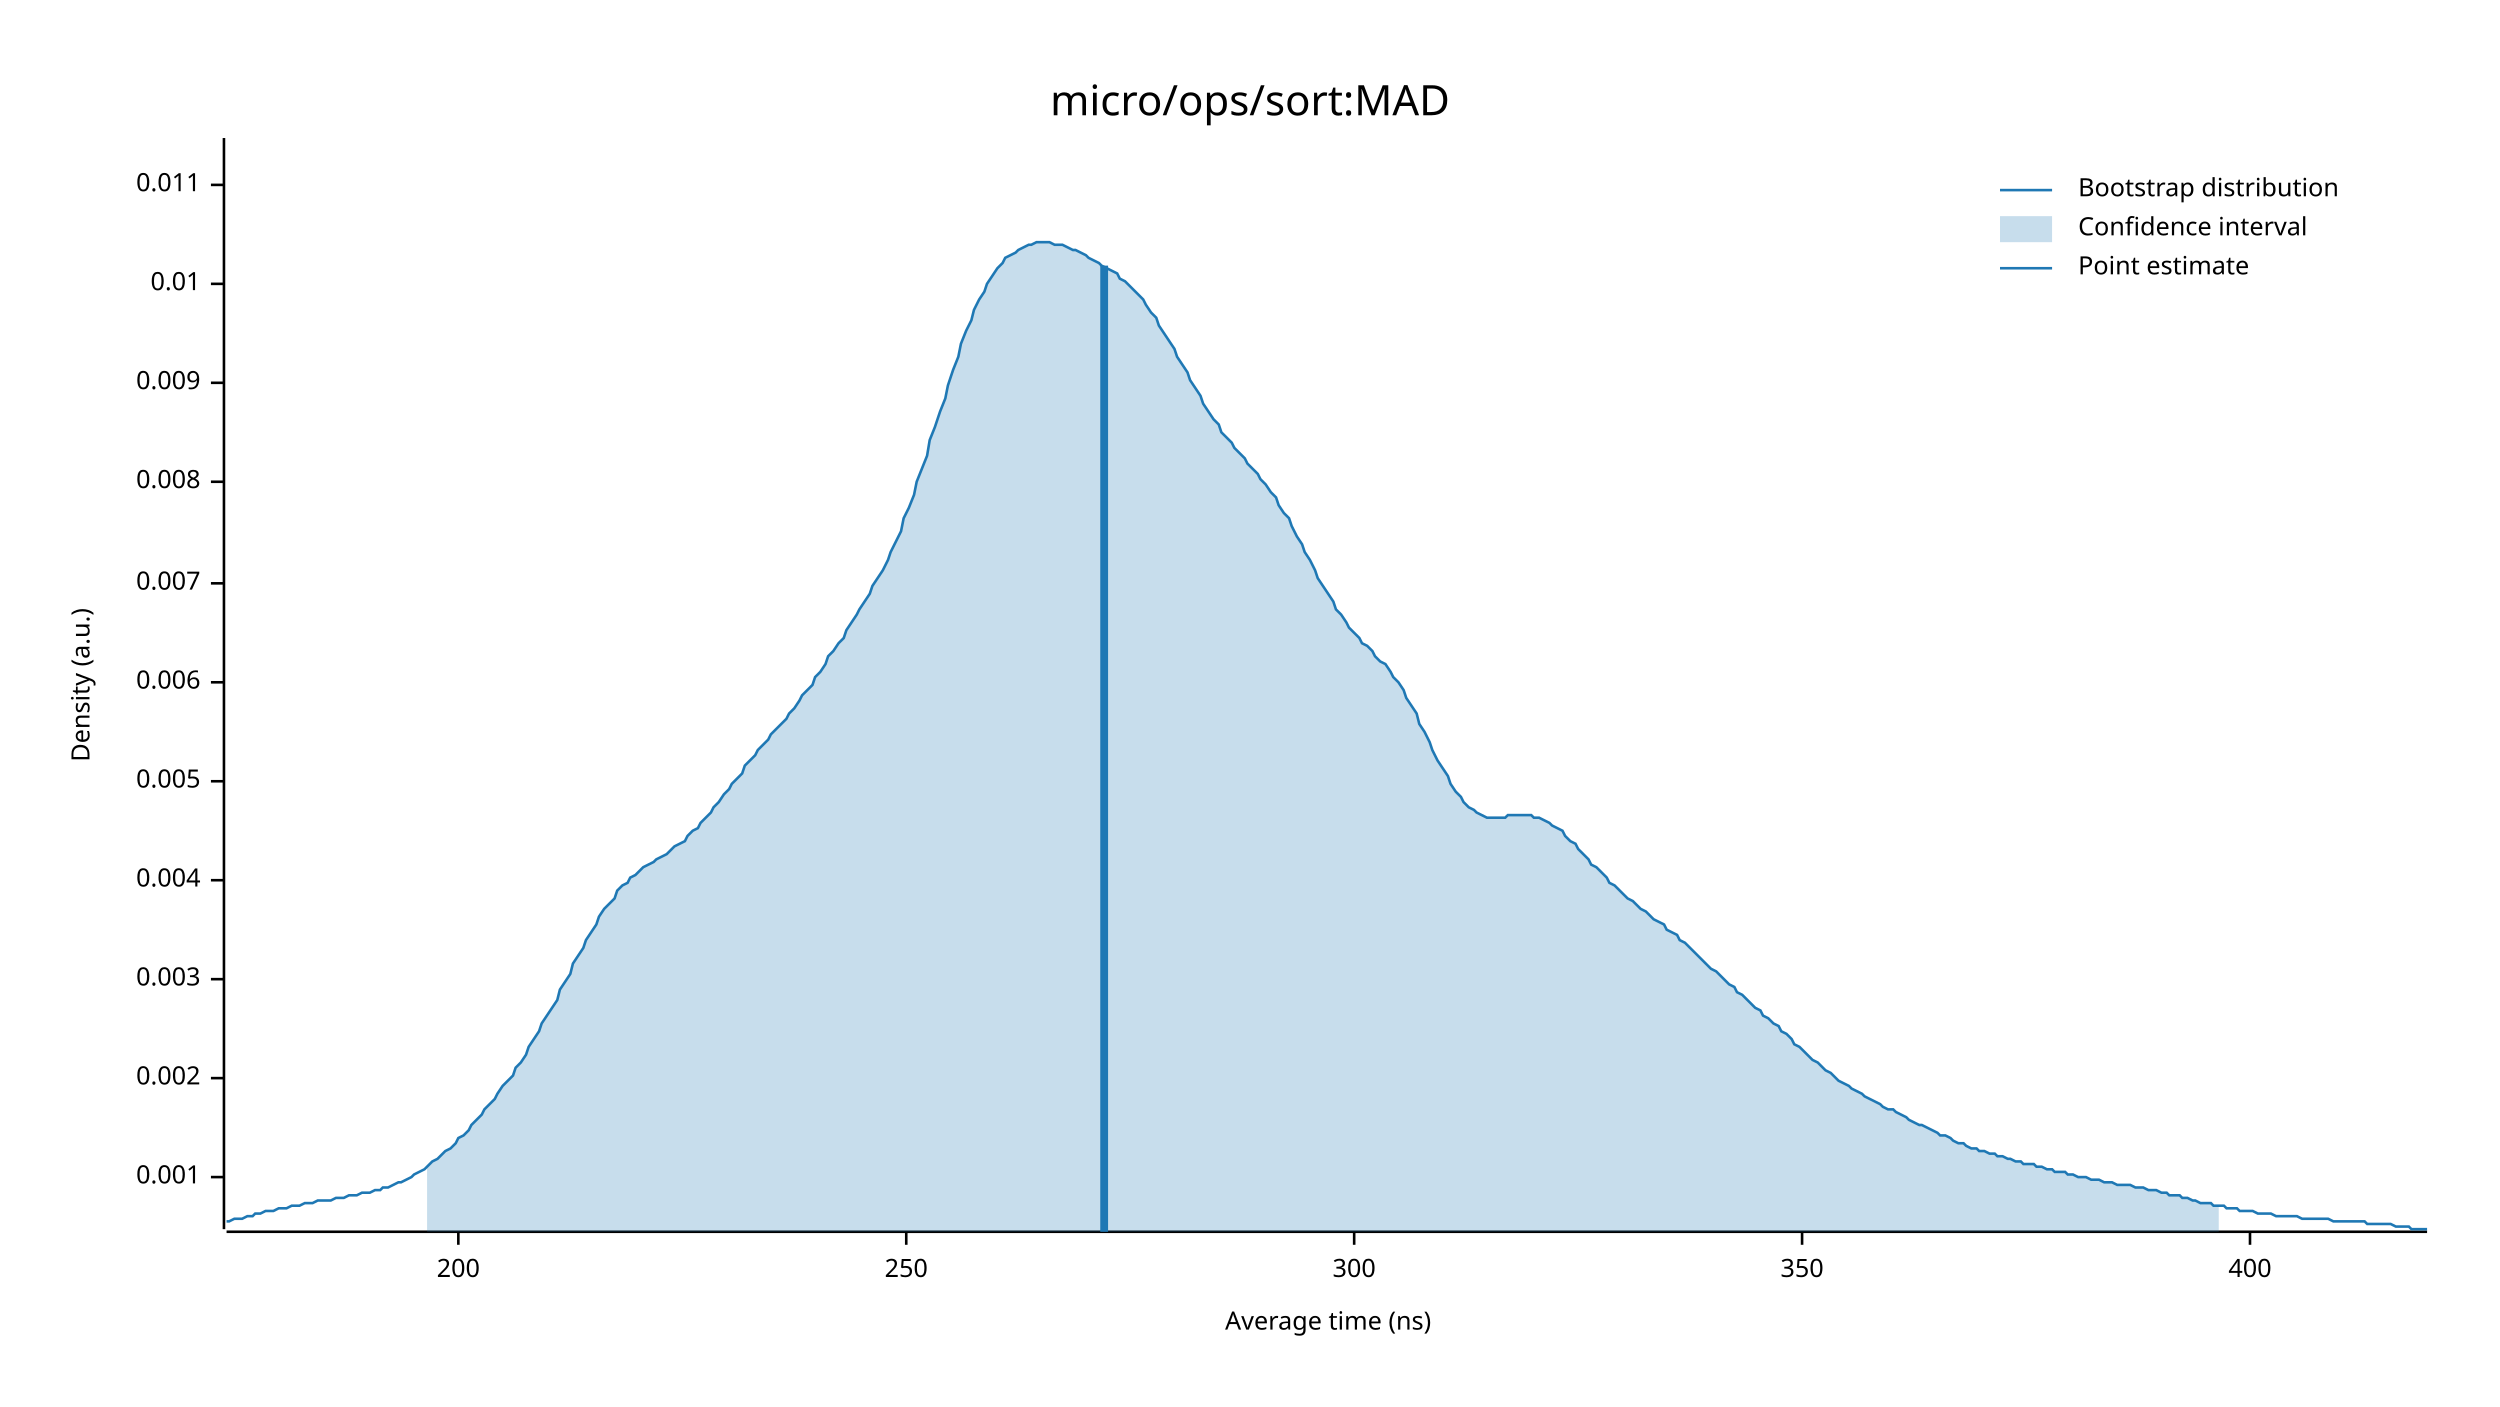
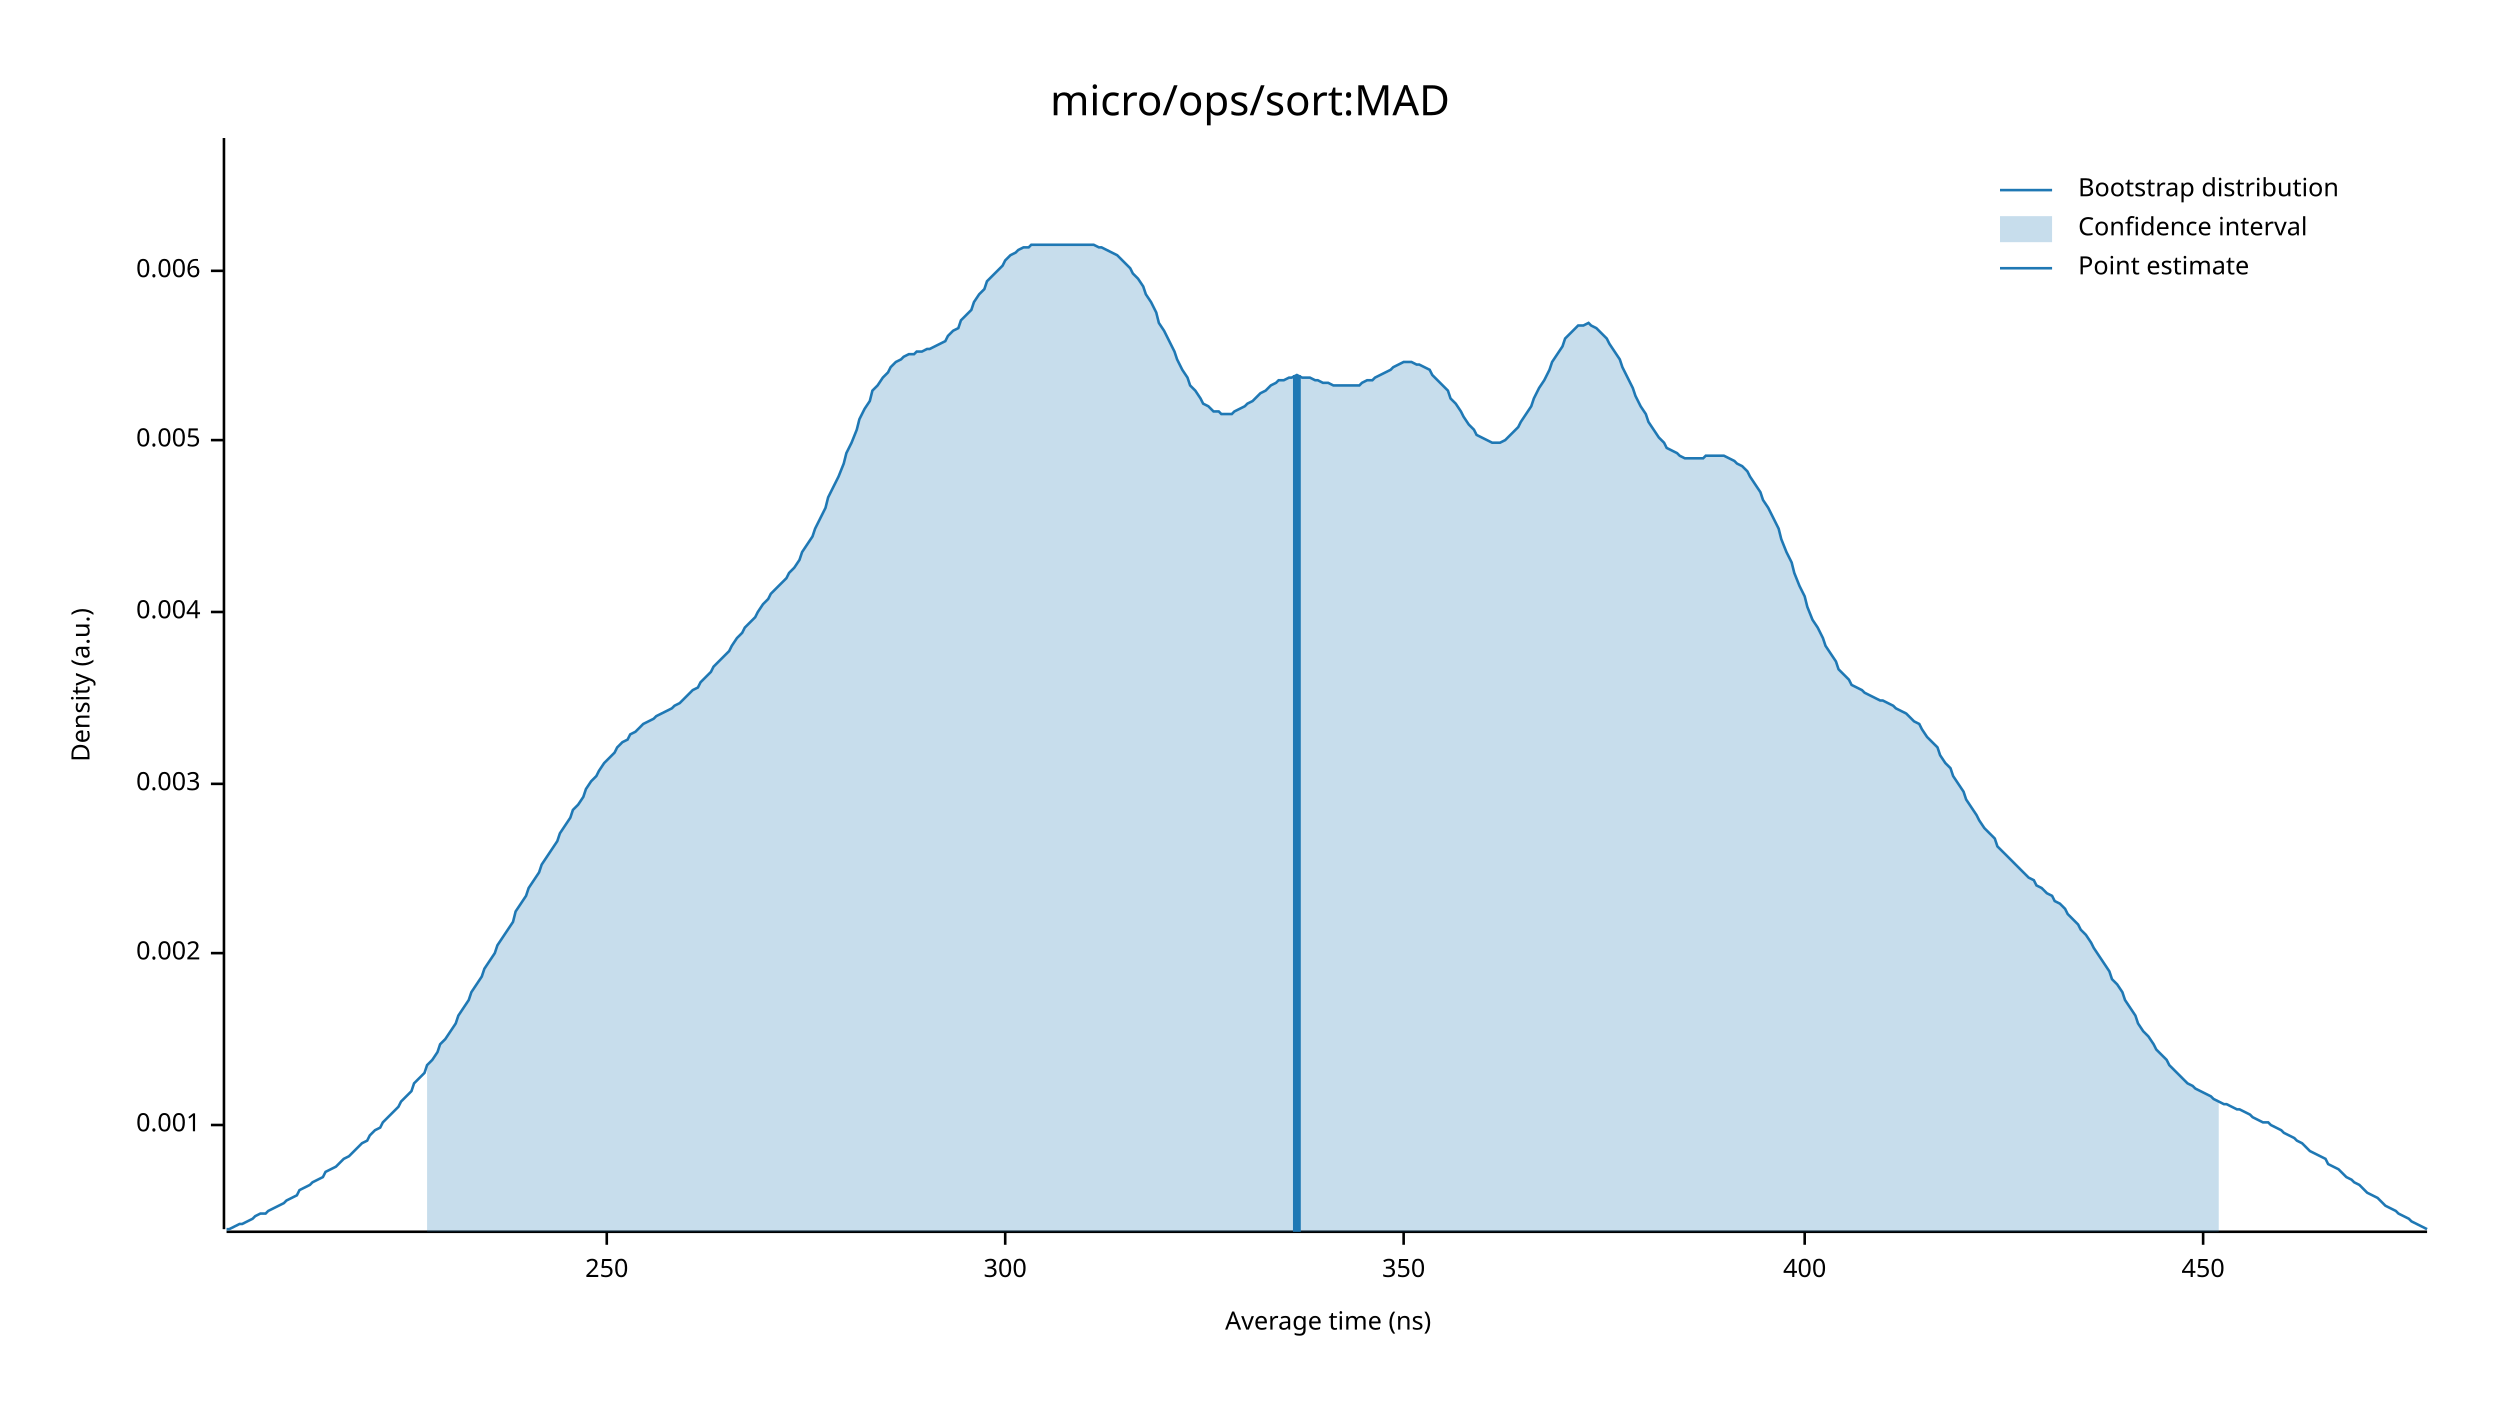
<svg xmlns="http://www.w3.org/2000/svg" width="960" height="540" viewBox="0 0 960 540">
  <text x="480" y="32" dy="0.76em" text-anchor="middle" font-family="sans-serif" font-size="16.129" opacity="1" fill="#000000">
micro/ops/sort:MAD
</text>
  <text x="27" y="263" dy="0.76em" text-anchor="middle" font-family="sans-serif" font-size="9.677" opacity="1" fill="#000000" transform="rotate(270, 27, 263)">
Density (a.u.)
</text>
  <text x="510" y="513" dy="-0.5ex" text-anchor="middle" font-family="sans-serif" font-size="9.677" opacity="1" fill="#000000">
Average time (ns)
</text>
  <polyline fill="none" opacity="1" stroke="#000000" stroke-width="1" points="86,53 86,472 " />
-   <text x="77" y="452" dy="0.5ex" text-anchor="end" font-family="sans-serif" font-size="9.677" opacity="1" fill="#000000">
+   <text x="77" y="432" dy="0.5ex" text-anchor="end" font-family="sans-serif" font-size="9.677" opacity="1" fill="#000000">
0.001
</text>
-   <polyline fill="none" opacity="1" stroke="#000000" stroke-width="1" points="81,452 86,452 " />
-   <text x="77" y="414" dy="0.5ex" text-anchor="end" font-family="sans-serif" font-size="9.677" opacity="1" fill="#000000">
+   <polyline fill="none" opacity="1" stroke="#000000" stroke-width="1" points="81,432 86,432 " />
+   <text x="77" y="366" dy="0.5ex" text-anchor="end" font-family="sans-serif" font-size="9.677" opacity="1" fill="#000000">
0.002
</text>
-   <polyline fill="none" opacity="1" stroke="#000000" stroke-width="1" points="81,414 86,414 " />
-   <text x="77" y="376" dy="0.5ex" text-anchor="end" font-family="sans-serif" font-size="9.677" opacity="1" fill="#000000">
+   <polyline fill="none" opacity="1" stroke="#000000" stroke-width="1" points="81,366 86,366 " />
+   <text x="77" y="301" dy="0.5ex" text-anchor="end" font-family="sans-serif" font-size="9.677" opacity="1" fill="#000000">
0.003
</text>
-   <polyline fill="none" opacity="1" stroke="#000000" stroke-width="1" points="81,376 86,376 " />
-   <text x="77" y="338" dy="0.5ex" text-anchor="end" font-family="sans-serif" font-size="9.677" opacity="1" fill="#000000">
+   <polyline fill="none" opacity="1" stroke="#000000" stroke-width="1" points="81,301 86,301 " />
+   <text x="77" y="235" dy="0.5ex" text-anchor="end" font-family="sans-serif" font-size="9.677" opacity="1" fill="#000000">
0.004
</text>
-   <polyline fill="none" opacity="1" stroke="#000000" stroke-width="1" points="81,338 86,338 " />
-   <text x="77" y="300" dy="0.5ex" text-anchor="end" font-family="sans-serif" font-size="9.677" opacity="1" fill="#000000">
+   <polyline fill="none" opacity="1" stroke="#000000" stroke-width="1" points="81,235 86,235 " />
+   <text x="77" y="169" dy="0.5ex" text-anchor="end" font-family="sans-serif" font-size="9.677" opacity="1" fill="#000000">
0.005
</text>
-   <polyline fill="none" opacity="1" stroke="#000000" stroke-width="1" points="81,300 86,300 " />
-   <text x="77" y="262" dy="0.5ex" text-anchor="end" font-family="sans-serif" font-size="9.677" opacity="1" fill="#000000">
+   <polyline fill="none" opacity="1" stroke="#000000" stroke-width="1" points="81,169 86,169 " />
+   <text x="77" y="104" dy="0.5ex" text-anchor="end" font-family="sans-serif" font-size="9.677" opacity="1" fill="#000000">
0.006
</text>
-   <polyline fill="none" opacity="1" stroke="#000000" stroke-width="1" points="81,262 86,262 " />
-   <text x="77" y="224" dy="0.5ex" text-anchor="end" font-family="sans-serif" font-size="9.677" opacity="1" fill="#000000">
- 0.007
- </text>
-   <polyline fill="none" opacity="1" stroke="#000000" stroke-width="1" points="81,224 86,224 " />
-   <text x="77" y="185" dy="0.5ex" text-anchor="end" font-family="sans-serif" font-size="9.677" opacity="1" fill="#000000">
- 0.008
- </text>
-   <polyline fill="none" opacity="1" stroke="#000000" stroke-width="1" points="81,185 86,185 " />
-   <text x="77" y="147" dy="0.5ex" text-anchor="end" font-family="sans-serif" font-size="9.677" opacity="1" fill="#000000">
- 0.009
- </text>
-   <polyline fill="none" opacity="1" stroke="#000000" stroke-width="1" points="81,147 86,147 " />
-   <text x="77" y="109" dy="0.5ex" text-anchor="end" font-family="sans-serif" font-size="9.677" opacity="1" fill="#000000">
- 0.01
- </text>
-   <polyline fill="none" opacity="1" stroke="#000000" stroke-width="1" points="81,109 86,109 " />
-   <text x="77" y="71" dy="0.5ex" text-anchor="end" font-family="sans-serif" font-size="9.677" opacity="1" fill="#000000">
- 0.011
- </text>
-   <polyline fill="none" opacity="1" stroke="#000000" stroke-width="1" points="81,71 86,71 " />
+   <polyline fill="none" opacity="1" stroke="#000000" stroke-width="1" points="81,104 86,104 " />
  <polyline fill="none" opacity="1" stroke="#000000" stroke-width="1" points="87,473 932,473 " />
-   <text x="176" y="483" dy="0.76em" text-anchor="middle" font-family="sans-serif" font-size="9.677" opacity="1" fill="#000000">
- 200
- </text>
-   <polyline fill="none" opacity="1" stroke="#000000" stroke-width="1" points="176,473 176,478 " />
-   <text x="348" y="483" dy="0.76em" text-anchor="middle" font-family="sans-serif" font-size="9.677" opacity="1" fill="#000000">
+   <text x="233" y="483" dy="0.76em" text-anchor="middle" font-family="sans-serif" font-size="9.677" opacity="1" fill="#000000">
250
</text>
-   <polyline fill="none" opacity="1" stroke="#000000" stroke-width="1" points="348,473 348,478 " />
-   <text x="520" y="483" dy="0.76em" text-anchor="middle" font-family="sans-serif" font-size="9.677" opacity="1" fill="#000000">
+   <polyline fill="none" opacity="1" stroke="#000000" stroke-width="1" points="233,473 233,478 " />
+   <text x="386" y="483" dy="0.76em" text-anchor="middle" font-family="sans-serif" font-size="9.677" opacity="1" fill="#000000">
300
</text>
-   <polyline fill="none" opacity="1" stroke="#000000" stroke-width="1" points="520,473 520,478 " />
-   <text x="692" y="483" dy="0.76em" text-anchor="middle" font-family="sans-serif" font-size="9.677" opacity="1" fill="#000000">
+   <polyline fill="none" opacity="1" stroke="#000000" stroke-width="1" points="386,473 386,478 " />
+   <text x="539" y="483" dy="0.76em" text-anchor="middle" font-family="sans-serif" font-size="9.677" opacity="1" fill="#000000">
350
</text>
-   <polyline fill="none" opacity="1" stroke="#000000" stroke-width="1" points="692,473 692,478 " />
-   <text x="864" y="483" dy="0.76em" text-anchor="middle" font-family="sans-serif" font-size="9.677" opacity="1" fill="#000000">
+   <polyline fill="none" opacity="1" stroke="#000000" stroke-width="1" points="539,473 539,478 " />
+   <text x="693" y="483" dy="0.76em" text-anchor="middle" font-family="sans-serif" font-size="9.677" opacity="1" fill="#000000">
400
</text>
-   <polyline fill="none" opacity="1" stroke="#000000" stroke-width="1" points="864,473 864,478 " />
-   <polyline fill="none" opacity="1" stroke="#1F78B4" stroke-width="1" points="87,469 88,469 90,468 92,468 93,468 95,467 97,467 98,466 100,466 102,465 103,465 105,465 107,464 109,464 110,464 112,463 114,463 115,463 117,462 119,462 120,462 122,461 124,461 125,461 127,461 129,460 131,460 132,460 134,459 136,459 137,459 139,458 141,458 142,458 144,457 146,457 147,456 149,456 151,455 153,454 154,454 156,453 158,452 159,451 161,450 163,449 164,448 166,446 168,445 169,444 171,442 173,441 175,439 176,437 178,436 180,434 181,432 183,430 185,428 186,426 188,424 190,422 191,420 193,417 195,415 197,413 198,410 200,408 202,405 203,402 205,399 207,396 208,393 210,390 212,387 214,384 215,380 217,377 219,374 220,370 222,367 224,364 225,361 227,358 229,355 230,352 232,349 234,347 236,345 237,342 239,340 241,339 242,337 244,336 246,334 247,333 249,332 251,331 252,330 254,329 256,328 258,326 259,325 261,324 263,323 264,321 266,319 268,318 269,316 271,314 273,312 274,310 276,308 278,305 280,303 281,301 283,299 285,297 286,294 288,292 290,290 291,288 293,286 295,284 296,282 298,280 300,278 302,276 303,274 305,272 307,269 308,267 310,265 312,263 313,260 315,258 317,255 318,252 320,250 322,247 324,245 325,242 327,239 329,236 330,234 332,231 334,228 335,225 337,222 339,219 341,215 342,212 344,208 346,204 347,199 349,195 351,190 352,185 354,180 356,175 357,169 359,164 361,158 363,153 364,148 366,142 368,137 369,132 371,127 373,123 374,119 376,115 378,112 379,109 381,106 383,103 385,101 386,99 388,98 390,97 391,96 393,95 395,94 396,94 398,93 400,93 401,93 403,93 405,94 407,94 408,94 410,95 412,96 413,96 415,97 417,98 418,99 420,100 422,101 423,102 425,103 427,104 429,105 430,107 432,108 434,110 435,111 437,113 439,115 440,117 442,120 444,122 445,125 447,128 449,131 451,134 452,137 454,140 456,143 457,146 459,149 461,152 462,155 464,158 466,161 468,163 469,166 471,168 473,170 474,172 476,174 478,176 479,178 481,180 483,182 484,184 486,186 488,189 490,191 491,194 493,197 495,199 496,202 498,206 500,209 501,212 503,215 505,219 506,222 508,225 510,228 512,231 513,234 515,236 517,239 518,241 520,243 522,245 523,247 525,248 527,250 528,252 530,254 532,255 534,258 535,260 537,262 539,265 540,268 542,271 544,274 545,278 547,281 549,285 550,288 552,292 554,295 556,298 557,301 559,304 561,306 562,308 564,310 566,311 567,312 569,313 571,314 573,314 574,314 576,314 578,314 579,313 581,313 583,313 584,313 586,313 588,313 589,314 591,314 593,315 595,316 596,317 598,318 600,319 601,321 603,323 605,324 606,326 608,328 610,330 611,332 613,333 615,335 617,337 618,339 620,340 622,342 623,343 625,345 627,346 628,347 630,349 632,350 633,351 635,353 637,354 639,355 640,357 642,358 644,359 645,361 647,362 649,364 650,365 652,367 654,369 655,370 657,372 659,373 661,375 662,376 664,378 666,379 667,381 669,382 671,384 672,385 674,387 676,388 677,390 679,391 681,393 683,394 684,396 686,397 688,399 689,401 691,402 693,404 694,405 696,407 698,408 700,410 701,411 703,412 705,414 706,415 708,416 710,417 711,418 713,419 715,420 716,421 718,422 720,423 722,424 723,425 725,426 727,426 728,427 730,428 732,429 733,430 735,431 737,432 738,432 740,433 742,434 744,435 745,436 747,436 749,437 750,438 752,439 754,439 755,440 757,441 759,441 760,442 762,442 764,443 766,443 767,444 769,444 771,445 772,445 774,446 776,446 777,447 779,447 781,447 782,448 784,448 786,449 788,449 789,450 791,450 793,450 794,451 796,451 798,452 799,452 801,452 803,453 804,453 806,453 808,454 810,454 811,454 813,455 815,455 816,455 818,455 820,456 821,456 823,456 825,457 827,457 828,457 830,458 832,458 833,459 835,459 837,459 838,460 840,460 842,461 843,461 845,462 847,462 849,462 850,463 852,463 854,463 855,464 857,464 859,464 860,465 862,465 864,465 865,465 867,466 869,466 871,466 872,466 874,467 876,467 877,467 879,467 881,467 882,467 884,468 886,468 887,468 889,468 891,468 893,468 894,468 896,469 898,469 899,469 901,469 903,469 904,469 906,469 908,469 909,470 911,470 913,470 915,470 916,470 918,470 920,471 921,471 923,471 925,471 926,472 928,472 930,472 932,472 " />
-   <polygon opacity="0.25" fill="#1F78B4" points="164,448 166,446 168,445 169,444 171,442 173,441 175,439 176,437 178,436 180,434 181,432 183,430 185,428 186,426 188,424 190,422 191,420 193,417 195,415 197,413 198,410 200,408 202,405 203,402 205,399 207,396 208,393 210,390 212,387 214,384 215,380 217,377 219,374 220,370 222,367 224,364 225,361 227,358 229,355 230,352 232,349 234,347 236,345 237,342 239,340 241,339 242,337 244,336 246,334 247,333 249,332 251,331 252,330 254,329 256,328 258,326 259,325 261,324 263,323 264,321 266,319 268,318 269,316 271,314 273,312 274,310 276,308 278,305 280,303 281,301 283,299 285,297 286,294 288,292 290,290 291,288 293,286 295,284 296,282 298,280 300,278 302,276 303,274 305,272 307,269 308,267 310,265 312,263 313,260 315,258 317,255 318,252 320,250 322,247 324,245 325,242 327,239 329,236 330,234 332,231 334,228 335,225 337,222 339,219 341,215 342,212 344,208 346,204 347,199 349,195 351,190 352,185 354,180 356,175 357,169 359,164 361,158 363,153 364,148 366,142 368,137 369,132 371,127 373,123 374,119 376,115 378,112 379,109 381,106 383,103 385,101 386,99 388,98 390,97 391,96 393,95 395,94 396,94 398,93 400,93 401,93 403,93 405,94 407,94 408,94 410,95 412,96 413,96 415,97 417,98 418,99 420,100 422,101 423,102 425,103 427,104 429,105 430,107 432,108 434,110 435,111 437,113 439,115 440,117 442,120 444,122 445,125 447,128 449,131 451,134 452,137 454,140 456,143 457,146 459,149 461,152 462,155 464,158 466,161 468,163 469,166 471,168 473,170 474,172 476,174 478,176 479,178 481,180 483,182 484,184 486,186 488,189 490,191 491,194 493,197 495,199 496,202 498,206 500,209 501,212 503,215 505,219 506,222 508,225 510,228 512,231 513,234 515,236 517,239 518,241 520,243 522,245 523,247 525,248 527,250 528,252 530,254 532,255 534,258 535,260 537,262 539,265 540,268 542,271 544,274 545,278 547,281 549,285 550,288 552,292 554,295 556,298 557,301 559,304 561,306 562,308 564,310 566,311 567,312 569,313 571,314 573,314 574,314 576,314 578,314 579,313 581,313 583,313 584,313 586,313 588,313 589,314 591,314 593,315 595,316 596,317 598,318 600,319 601,321 603,323 605,324 606,326 608,328 610,330 611,332 613,333 615,335 617,337 618,339 620,340 622,342 623,343 625,345 627,346 628,347 630,349 632,350 633,351 635,353 637,354 639,355 640,357 642,358 644,359 645,361 647,362 649,364 650,365 652,367 654,369 655,370 657,372 659,373 661,375 662,376 664,378 666,379 667,381 669,382 671,384 672,385 674,387 676,388 677,390 679,391 681,393 683,394 684,396 686,397 688,399 689,401 691,402 693,404 694,405 696,407 698,408 700,410 701,411 703,412 705,414 706,415 708,416 710,417 711,418 713,419 715,420 716,421 718,422 720,423 722,424 723,425 725,426 727,426 728,427 730,428 732,429 733,430 735,431 737,432 738,432 740,433 742,434 744,435 745,436 747,436 749,437 750,438 752,439 754,439 755,440 757,441 759,441 760,442 762,442 764,443 766,443 767,444 769,444 771,445 772,445 774,446 776,446 777,447 779,447 781,447 782,448 784,448 786,449 788,449 789,450 791,450 793,450 794,451 796,451 798,452 799,452 801,452 803,453 804,453 806,453 808,454 810,454 811,454 813,455 815,455 816,455 818,455 820,456 821,456 823,456 825,457 827,457 828,457 830,458 832,458 833,459 835,459 837,459 838,460 840,460 842,461 843,461 845,462 847,462 849,462 850,463 852,463 852,473 164,473 " />
-   <polyline fill="none" opacity="1" stroke="#1F78B4" stroke-width="3" points="424,473 424,102 " />
+   <polyline fill="none" opacity="1" stroke="#000000" stroke-width="1" points="693,473 693,478 " />
+   <text x="846" y="483" dy="0.76em" text-anchor="middle" font-family="sans-serif" font-size="9.677" opacity="1" fill="#000000">
+ 450
+ </text>
+   <polyline fill="none" opacity="1" stroke="#000000" stroke-width="1" points="846,473 846,478 " />
+   <polyline fill="none" opacity="1" stroke="#1F78B4" stroke-width="1" points="87,472 88,472 90,471 92,470 93,470 95,469 97,468 98,467 100,466 102,466 103,465 105,464 107,463 109,462 110,461 112,460 114,459 115,457 117,456 119,455 120,454 122,453 124,452 125,450 127,449 129,448 131,446 132,445 134,444 136,442 137,441 139,439 141,438 142,436 144,434 146,433 147,431 149,429 151,427 153,425 154,423 156,421 158,419 159,416 161,414 163,412 164,409 166,407 168,404 169,401 171,399 173,396 175,393 176,390 178,387 180,384 181,381 183,378 185,375 186,372 188,369 190,366 191,363 193,360 195,357 197,354 198,350 200,347 202,344 203,341 205,338 207,335 208,332 210,329 212,326 214,323 215,320 217,317 219,314 220,311 222,309 224,306 225,303 227,300 229,298 230,296 232,293 234,291 236,289 237,287 239,285 241,284 242,282 244,281 246,279 247,278 249,277 251,276 252,275 254,274 256,273 258,272 259,271 261,270 263,268 264,267 266,265 268,264 269,262 271,260 273,258 274,256 276,254 278,252 280,250 281,248 283,245 285,243 286,241 288,239 290,237 291,235 293,232 295,230 296,228 298,226 300,224 302,222 303,220 305,218 307,215 308,212 310,209 312,206 313,203 315,199 317,195 318,191 320,187 322,183 324,178 325,174 327,170 329,165 330,161 332,157 334,154 335,150 337,148 339,145 341,143 342,141 344,139 346,138 347,137 349,136 351,136 352,135 354,135 356,134 357,134 359,133 361,132 363,131 364,129 366,127 368,126 369,123 371,121 373,119 374,116 376,113 378,111 379,108 381,106 383,104 385,102 386,100 388,98 390,97 391,96 393,95 395,95 396,94 398,94 400,94 401,94 403,94 405,94 407,94 408,94 410,94 412,94 413,94 415,94 417,94 418,94 420,94 422,95 423,95 425,96 427,97 429,98 430,99 432,101 434,103 435,105 437,107 439,110 440,113 442,116 444,120 445,124 447,127 449,131 451,135 452,138 454,142 456,145 457,148 459,150 461,153 462,155 464,156 466,158 468,158 469,159 471,159 473,159 474,158 476,157 478,156 479,155 481,154 483,152 484,151 486,150 488,148 490,147 491,146 493,146 495,145 496,145 498,144 500,145 501,145 503,145 505,146 506,146 508,147 510,147 512,148 513,148 515,148 517,148 518,148 520,148 522,148 523,147 525,146 527,146 528,145 530,144 532,143 534,142 535,141 537,140 539,139 540,139 542,139 544,140 545,140 547,141 549,142 550,144 552,146 554,148 556,150 557,153 559,155 561,158 562,160 564,163 566,165 567,167 569,168 571,169 573,170 574,170 576,170 578,169 579,168 581,166 583,164 584,162 586,159 588,156 589,153 591,149 593,146 595,142 596,139 598,136 600,133 601,130 603,128 605,126 606,125 608,125 610,124 611,125 613,126 615,128 617,130 618,132 620,135 622,138 623,141 625,145 627,149 628,152 630,156 632,159 633,162 635,165 637,168 639,170 640,172 642,173 644,174 645,175 647,176 649,176 650,176 652,176 654,176 655,175 657,175 659,175 661,175 662,175 664,176 666,177 667,178 669,179 671,181 672,183 674,186 676,189 677,192 679,195 681,199 683,203 684,207 686,212 688,216 689,220 691,225 693,229 694,233 696,238 698,241 700,245 701,248 703,251 705,254 706,257 708,259 710,261 711,263 713,264 715,265 716,266 718,267 720,268 722,269 723,269 725,270 727,271 728,272 730,273 732,274 733,275 735,277 737,278 738,280 740,283 742,285 744,287 745,290 747,293 749,295 750,298 752,301 754,304 755,307 757,310 759,313 760,315 762,318 764,320 766,322 767,325 769,327 771,329 772,330 774,332 776,334 777,335 779,337 781,338 782,340 784,341 786,343 788,344 789,346 791,347 793,349 794,351 796,353 798,355 799,357 801,359 803,362 804,364 806,367 808,370 810,373 811,376 813,378 815,381 816,384 818,387 820,390 821,393 823,396 825,398 827,401 828,403 830,405 832,407 833,409 835,411 837,413 838,414 840,416 842,417 843,418 845,419 847,420 849,421 850,422 852,423 854,424 855,424 857,425 859,426 860,426 862,427 864,428 865,429 867,430 869,431 871,431 872,432 874,433 876,434 877,435 879,436 881,437 882,438 884,439 886,441 887,442 889,443 891,444 893,445 894,447 896,448 898,449 899,450 901,452 903,453 904,454 906,455 908,457 909,458 911,459 913,460 915,462 916,463 918,464 920,465 921,466 923,467 925,468 926,469 928,470 930,471 932,472 " />
+   <polygon opacity="0.25" fill="#1F78B4" points="164,409 166,407 168,404 169,401 171,399 173,396 175,393 176,390 178,387 180,384 181,381 183,378 185,375 186,372 188,369 190,366 191,363 193,360 195,357 197,354 198,350 200,347 202,344 203,341 205,338 207,335 208,332 210,329 212,326 214,323 215,320 217,317 219,314 220,311 222,309 224,306 225,303 227,300 229,298 230,296 232,293 234,291 236,289 237,287 239,285 241,284 242,282 244,281 246,279 247,278 249,277 251,276 252,275 254,274 256,273 258,272 259,271 261,270 263,268 264,267 266,265 268,264 269,262 271,260 273,258 274,256 276,254 278,252 280,250 281,248 283,245 285,243 286,241 288,239 290,237 291,235 293,232 295,230 296,228 298,226 300,224 302,222 303,220 305,218 307,215 308,212 310,209 312,206 313,203 315,199 317,195 318,191 320,187 322,183 324,178 325,174 327,170 329,165 330,161 332,157 334,154 335,150 337,148 339,145 341,143 342,141 344,139 346,138 347,137 349,136 351,136 352,135 354,135 356,134 357,134 359,133 361,132 363,131 364,129 366,127 368,126 369,123 371,121 373,119 374,116 376,113 378,111 379,108 381,106 383,104 385,102 386,100 388,98 390,97 391,96 393,95 395,95 396,94 398,94 400,94 401,94 403,94 405,94 407,94 408,94 410,94 412,94 413,94 415,94 417,94 418,94 420,94 422,95 423,95 425,96 427,97 429,98 430,99 432,101 434,103 435,105 437,107 439,110 440,113 442,116 444,120 445,124 447,127 449,131 451,135 452,138 454,142 456,145 457,148 459,150 461,153 462,155 464,156 466,158 468,158 469,159 471,159 473,159 474,158 476,157 478,156 479,155 481,154 483,152 484,151 486,150 488,148 490,147 491,146 493,146 495,145 496,145 498,144 500,145 501,145 503,145 505,146 506,146 508,147 510,147 512,148 513,148 515,148 517,148 518,148 520,148 522,148 523,147 525,146 527,146 528,145 530,144 532,143 534,142 535,141 537,140 539,139 540,139 542,139 544,140 545,140 547,141 549,142 550,144 552,146 554,148 556,150 557,153 559,155 561,158 562,160 564,163 566,165 567,167 569,168 571,169 573,170 574,170 576,170 578,169 579,168 581,166 583,164 584,162 586,159 588,156 589,153 591,149 593,146 595,142 596,139 598,136 600,133 601,130 603,128 605,126 606,125 608,125 610,124 611,125 613,126 615,128 617,130 618,132 620,135 622,138 623,141 625,145 627,149 628,152 630,156 632,159 633,162 635,165 637,168 639,170 640,172 642,173 644,174 645,175 647,176 649,176 650,176 652,176 654,176 655,175 657,175 659,175 661,175 662,175 664,176 666,177 667,178 669,179 671,181 672,183 674,186 676,189 677,192 679,195 681,199 683,203 684,207 686,212 688,216 689,220 691,225 693,229 694,233 696,238 698,241 700,245 701,248 703,251 705,254 706,257 708,259 710,261 711,263 713,264 715,265 716,266 718,267 720,268 722,269 723,269 725,270 727,271 728,272 730,273 732,274 733,275 735,277 737,278 738,280 740,283 742,285 744,287 745,290 747,293 749,295 750,298 752,301 754,304 755,307 757,310 759,313 760,315 762,318 764,320 766,322 767,325 769,327 771,329 772,330 774,332 776,334 777,335 779,337 781,338 782,340 784,341 786,343 788,344 789,346 791,347 793,349 794,351 796,353 798,355 799,357 801,359 803,362 804,364 806,367 808,370 810,373 811,376 813,378 815,381 816,384 818,387 820,390 821,393 823,396 825,398 827,401 828,403 830,405 832,407 833,409 835,411 837,413 838,414 840,416 842,417 843,418 845,419 847,420 849,421 850,422 852,423 852,473 164,473 " />
+   <polyline fill="none" opacity="1" stroke="#1F78B4" stroke-width="3" points="498,473 498,144 " />
  <text x="798" y="68" dy="0.76em" text-anchor="start" font-family="sans-serif" font-size="9.677" opacity="1" fill="#000000">
Bootstrap distribution
</text>
  <text x="798" y="83" dy="0.76em" text-anchor="start" font-family="sans-serif" font-size="9.677" opacity="1" fill="#000000">
Confidence interval
</text>
  <text x="798" y="98" dy="0.76em" text-anchor="start" font-family="sans-serif" font-size="9.677" opacity="1" fill="#000000">
Point estimate
</text>
  <polyline fill="none" opacity="1" stroke="#1F78B4" stroke-width="1" points="768,73 788,73 " />
  <rect x="768" y="83" width="20" height="10" opacity="0.25" fill="#1F78B4" stroke="none" />
  <polyline fill="none" opacity="1" stroke="#1F78B4" stroke-width="1" points="768,103 788,103 " />
</svg>
